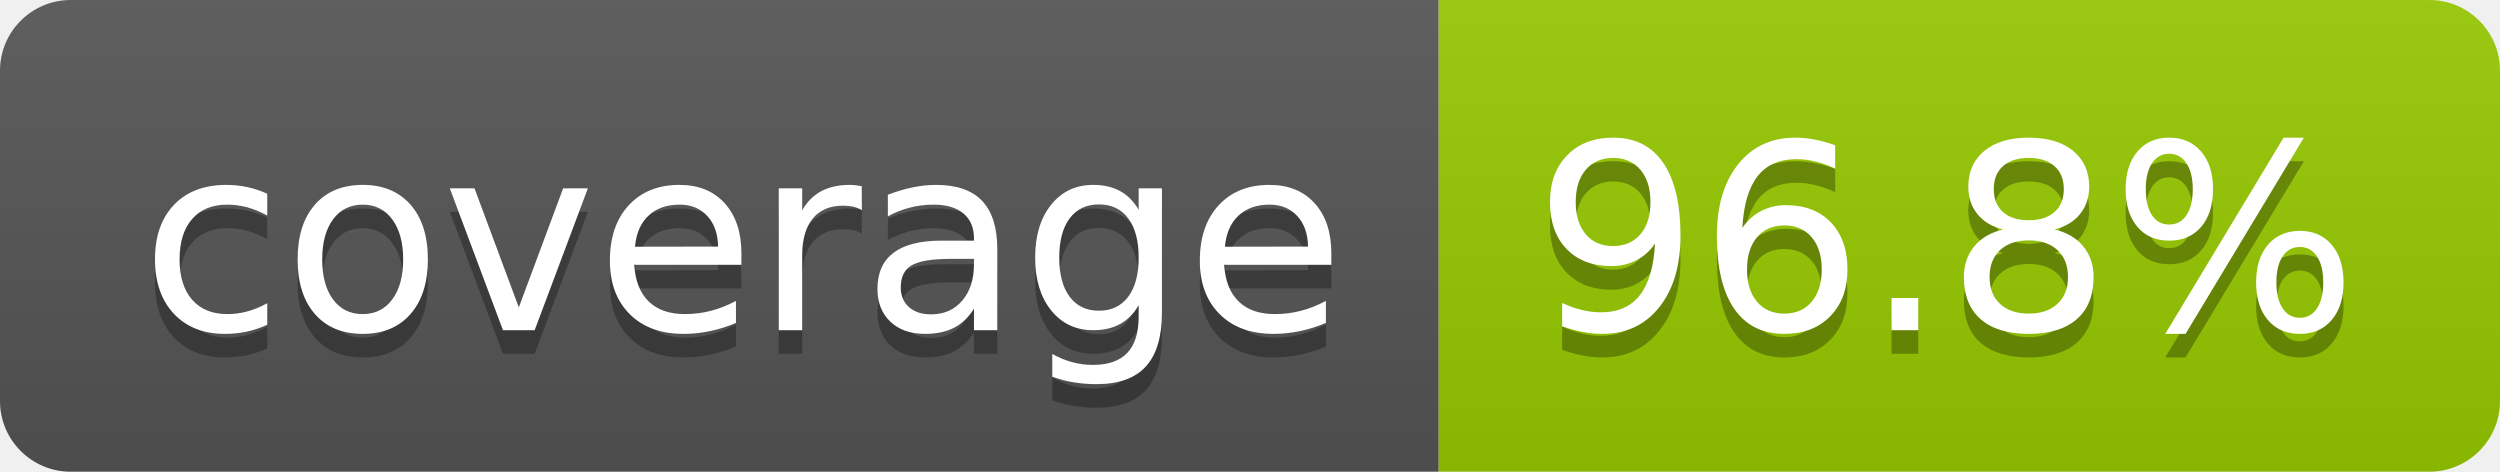
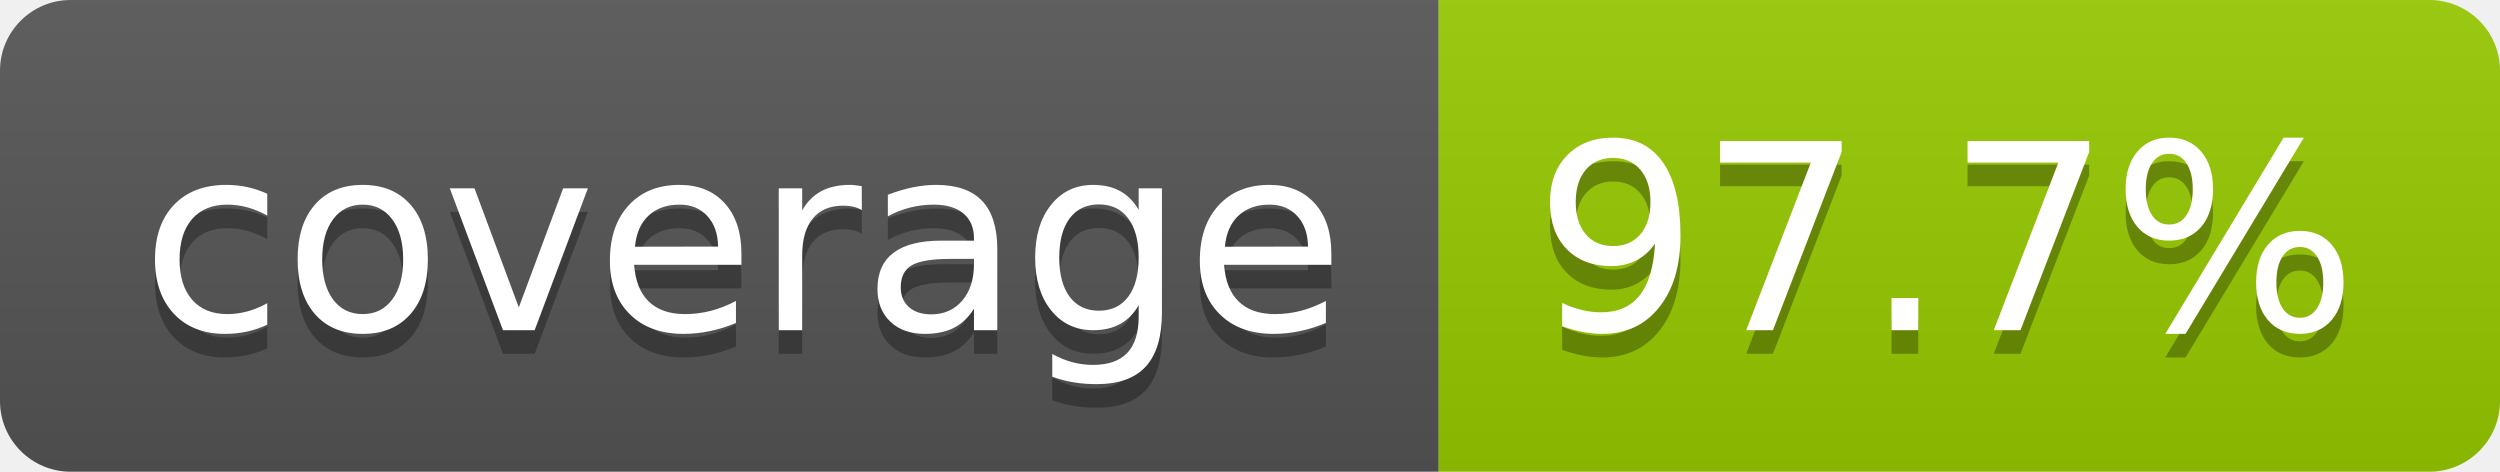
- <svg xmlns="http://www.w3.org/2000/svg" width="106" height="20" role="img" aria-label="coverage: 96.8%">
+ <svg xmlns="http://www.w3.org/2000/svg" width="106" height="20" role="img" aria-label="coverage: 97.7%">
  <linearGradient id="s" x2="0" y2="100%">
    <stop offset="0" stop-color="#bbb" stop-opacity=".1" />
    <stop offset="1" stop-opacity=".1" />
  </linearGradient>
  <clipPath id="r">
    <rect width="106" height="20" rx="3" fill="#fff" />
  </clipPath>
  <g clip-path="url(#r)">
    <rect width="61" height="20" fill="#555" />
    <rect x="61" width="45" height="20" fill="#97ca00" />
    <rect width="106" height="20" fill="url(#s)" />
  </g>
  <g fill="#fff" text-anchor="middle" font-family="Verdana,Geneva,DejaVu Sans,sans-serif" text-rendering="geometricPrecision" font-size="110">
    <text aria-hidden="true" x="315" y="150" fill="#010101" fill-opacity=".3" transform="scale(.1)" textLength="510">coverage</text>
    <text x="315" y="140" transform="scale(.1)" fill="#fff" textLength="510">coverage</text>
-     <text aria-hidden="true" x="825" y="150" fill="#010101" fill-opacity=".3" transform="scale(.1)" textLength="350">96.8%</text>
-     <text x="825" y="140" transform="scale(.1)" fill="#fff" textLength="350">96.8%</text>
+     <text aria-hidden="true" x="825" y="150" fill="#010101" fill-opacity=".3" transform="scale(.1)" textLength="350">97.7%</text>
+     <text x="825" y="140" transform="scale(.1)" fill="#fff" textLength="350">97.7%</text>
  </g>
</svg>
